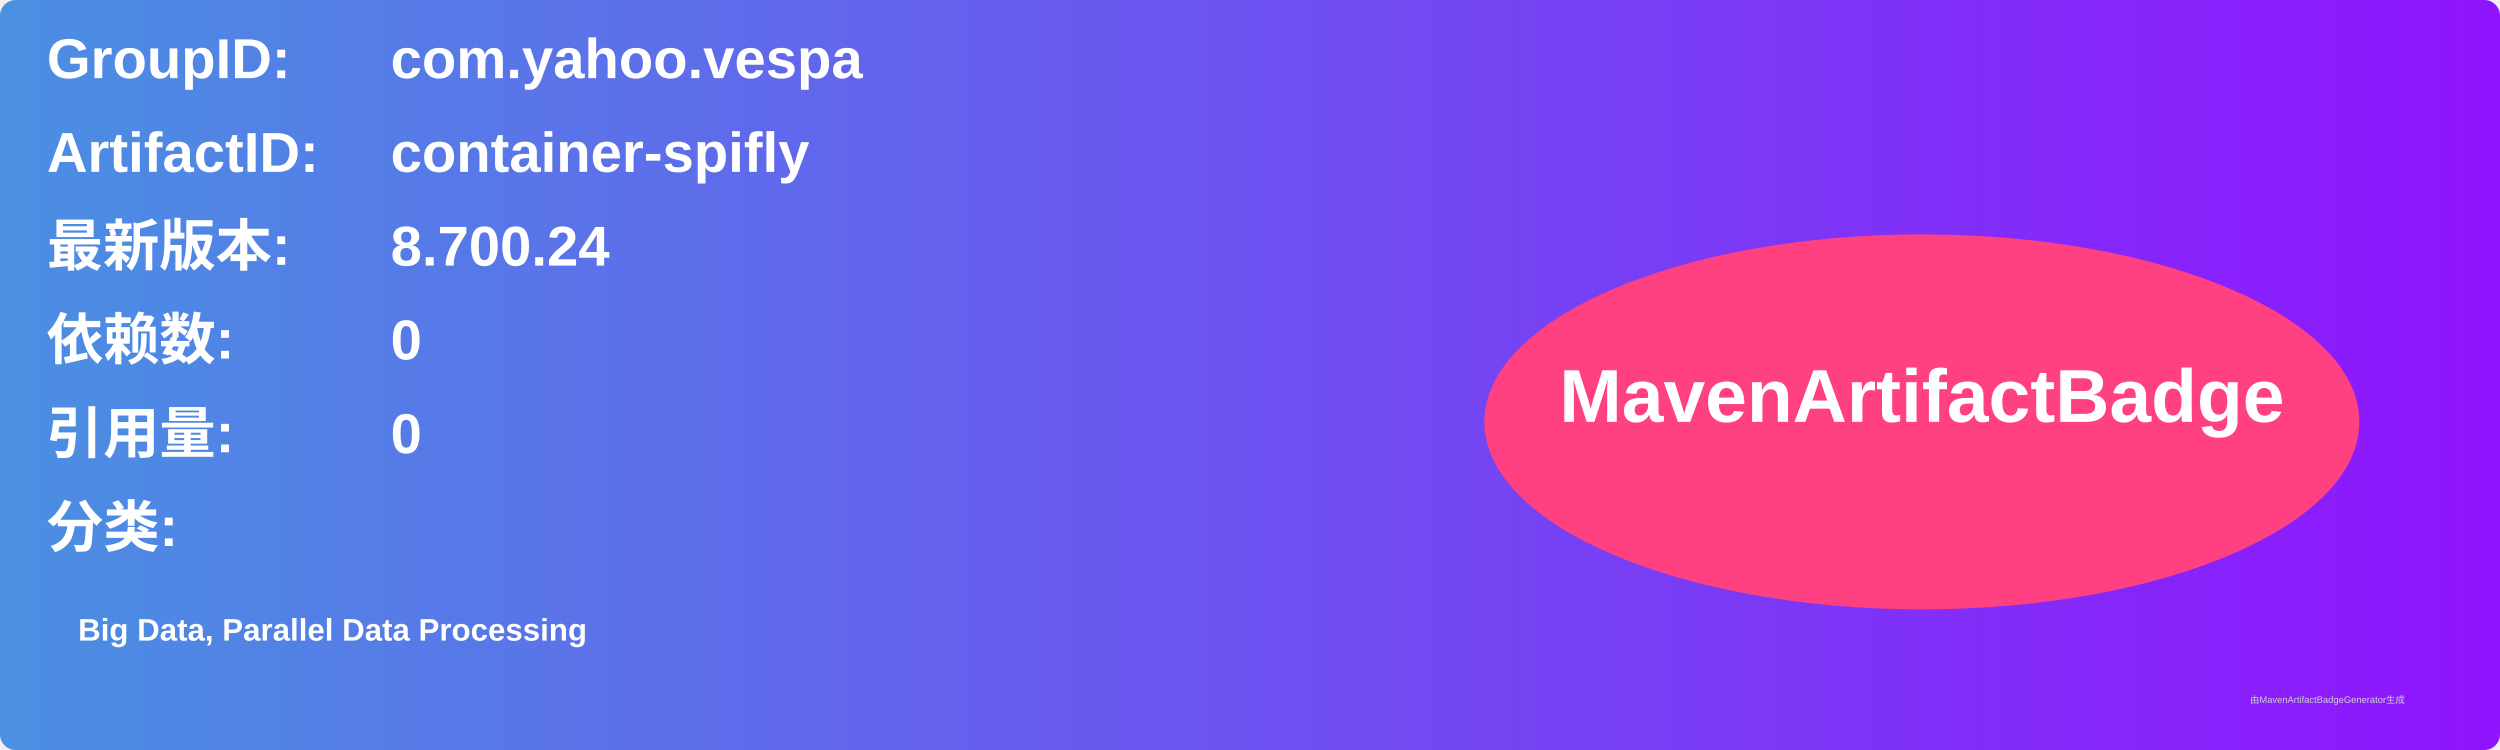
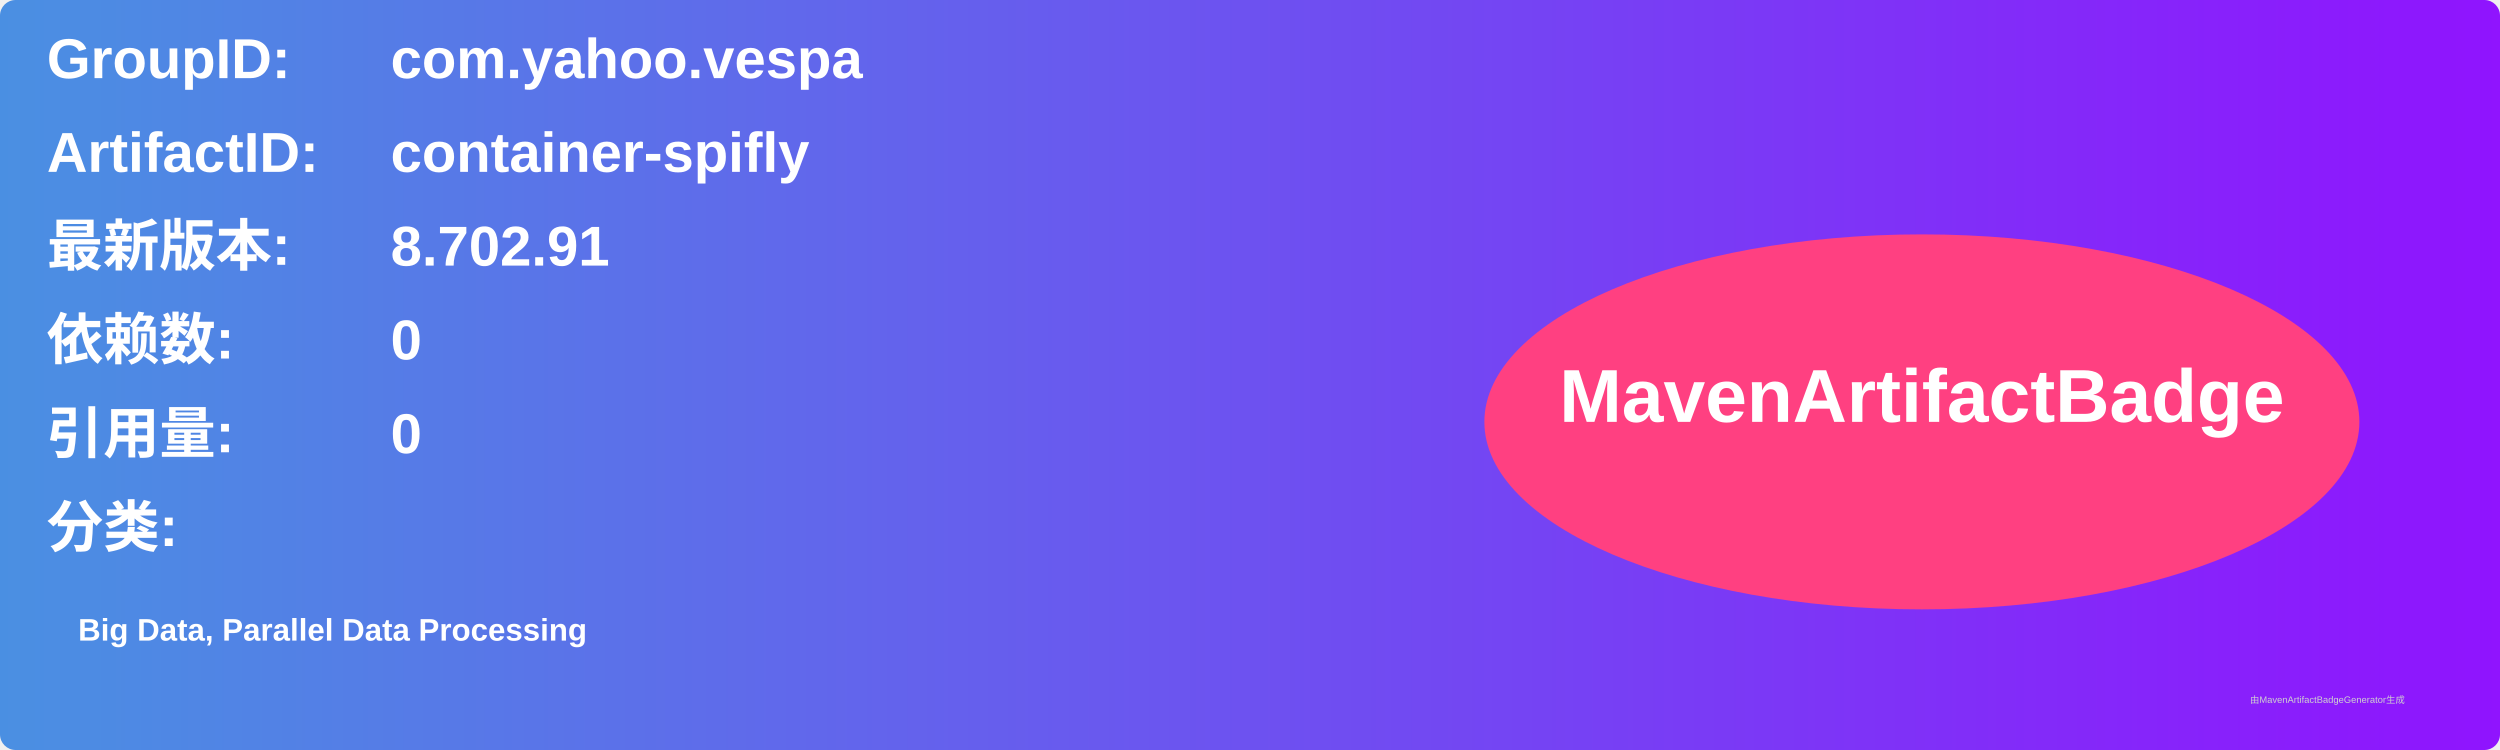
<svg xmlns="http://www.w3.org/2000/svg" width="800" height="240" viewBox="0 0 800 240">
  <linearGradient id="grad" x1="0%" y1="0%" x2="100%" y2="0%">
    <stop offset="0%" stop-color="#4a90e2" />
    <stop offset="100%" stop-color="#9013fe" />
  </linearGradient>
  <rect width="100%" height="100%" rx="5" ry="5" fill="url(#grad)" />
  <g transform="translate(15, 15)">
    <text x="0" y="10" font-family="Arial" font-size="18" fill="white" font-weight="bold" width="260">GroupID:</text>
    <text x="110" y="10" font-family="Arial" font-size="18" fill="white" font-weight="bold" width="460">com.yahoo.vespa</text>
    <text x="0" y="40" font-family="Arial" font-size="18" fill="white" font-weight="bold" width="260">ArtifactID:</text>
    <text x="110" y="40" font-family="Arial" font-size="18" fill="white" font-weight="bold" width="460">container-spifly</text>
    <text x="0" y="70" font-family="Arial" font-size="18" fill="white" font-weight="bold">最新版本:</text>
    <text x="110" y="70" font-family="Arial" font-size="18" fill="white" font-weight="bold">
-       <tspan font-weight="bold">8.700.24</tspan>
+       <tspan font-weight="bold">8.702.91</tspan>
    </text>
    <text x="0" y="100" font-family="Arial" font-size="18" fill="white" font-weight="bold">依赖数: </text>
    <text x="110" y="100" font-family="Arial" font-size="18" fill="white">
      <tspan font-weight="bold">0</tspan>
    </text>
    <text x="0" y="130" font-family="Arial" font-size="18" fill="white" font-weight="bold">引用量: </text>
    <text x="110" y="130" font-family="Arial" font-size="18" fill="white">
      <tspan font-weight="bold">0</tspan>
    </text>
    <text x="0" y="160" font-family="Arial" font-size="18" fill="white" font-weight="bold">分类:</text>
    <text x="10" y="190" font-family="Arial" font-size="10" fill="white">
      <tspan font-weight="bold">Big Data, Parallel Data Processing</tspan>
    </text>
    <ellipse cx="600" cy="120" rx="140" ry="60" fill="#ff4081" />
    <text x="600" y="120" text-anchor="middle" font-family="Arial" font-size="24" fill="white" font-weight="bold">MavenArtifactBadge</text>
  </g>
  <text x="720" y="225" font-family="Arial" font-size="3" fill="#d0d0d0">由MavenArtifactBadgeGenerator生成</text>
</svg>
